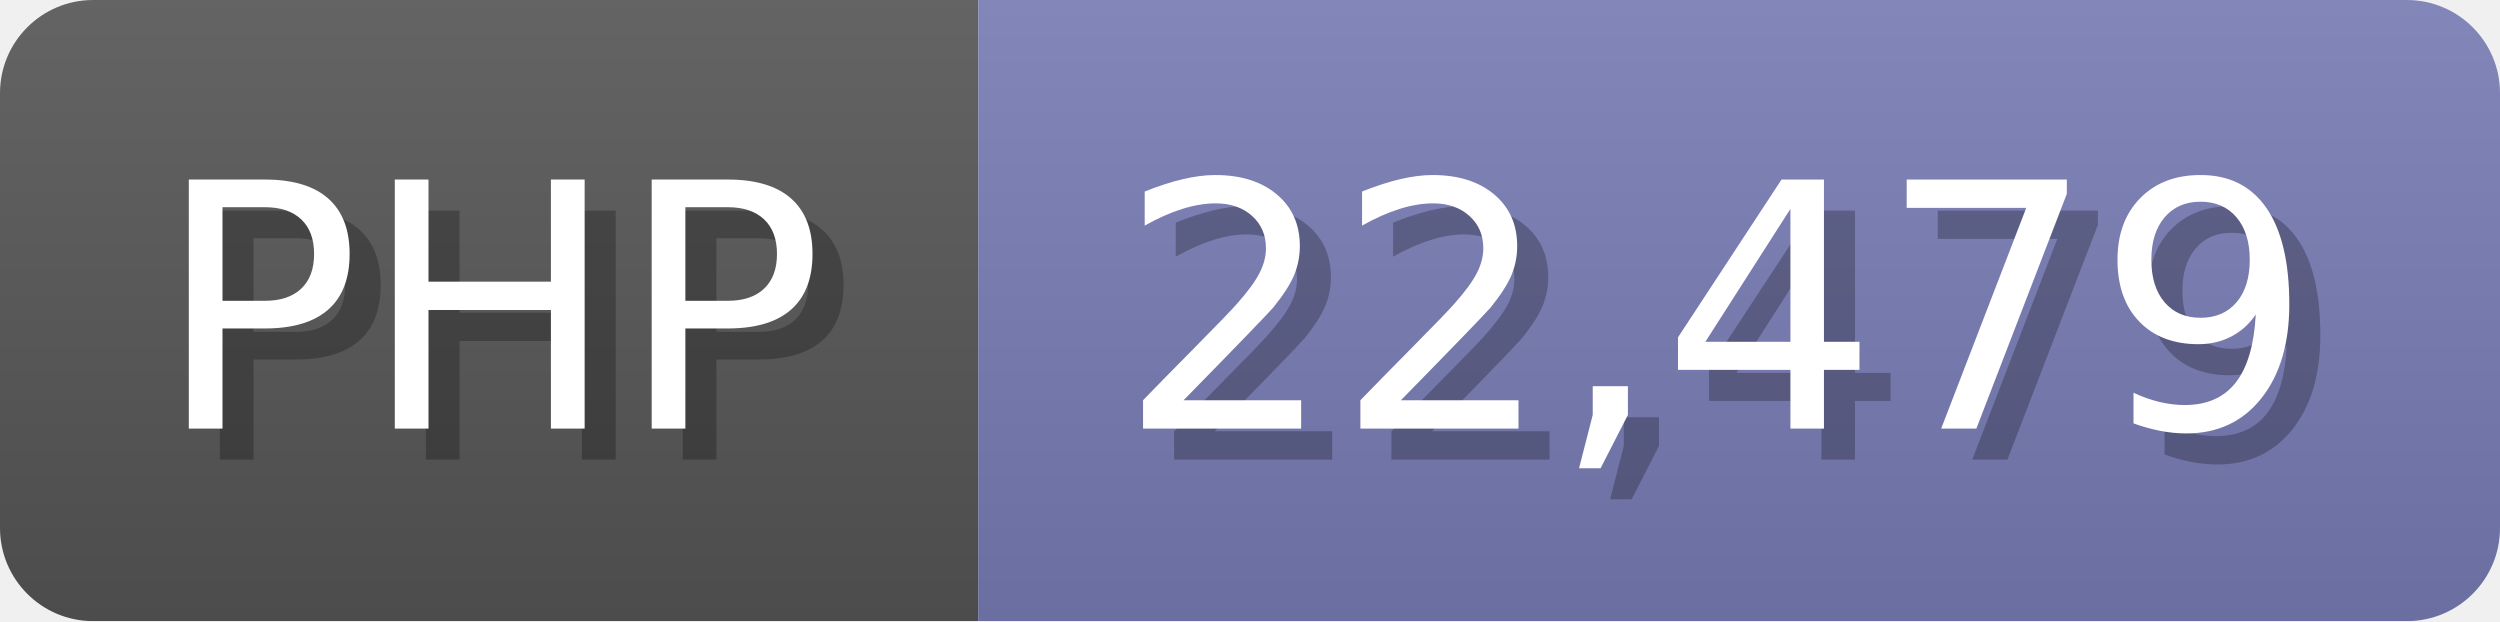
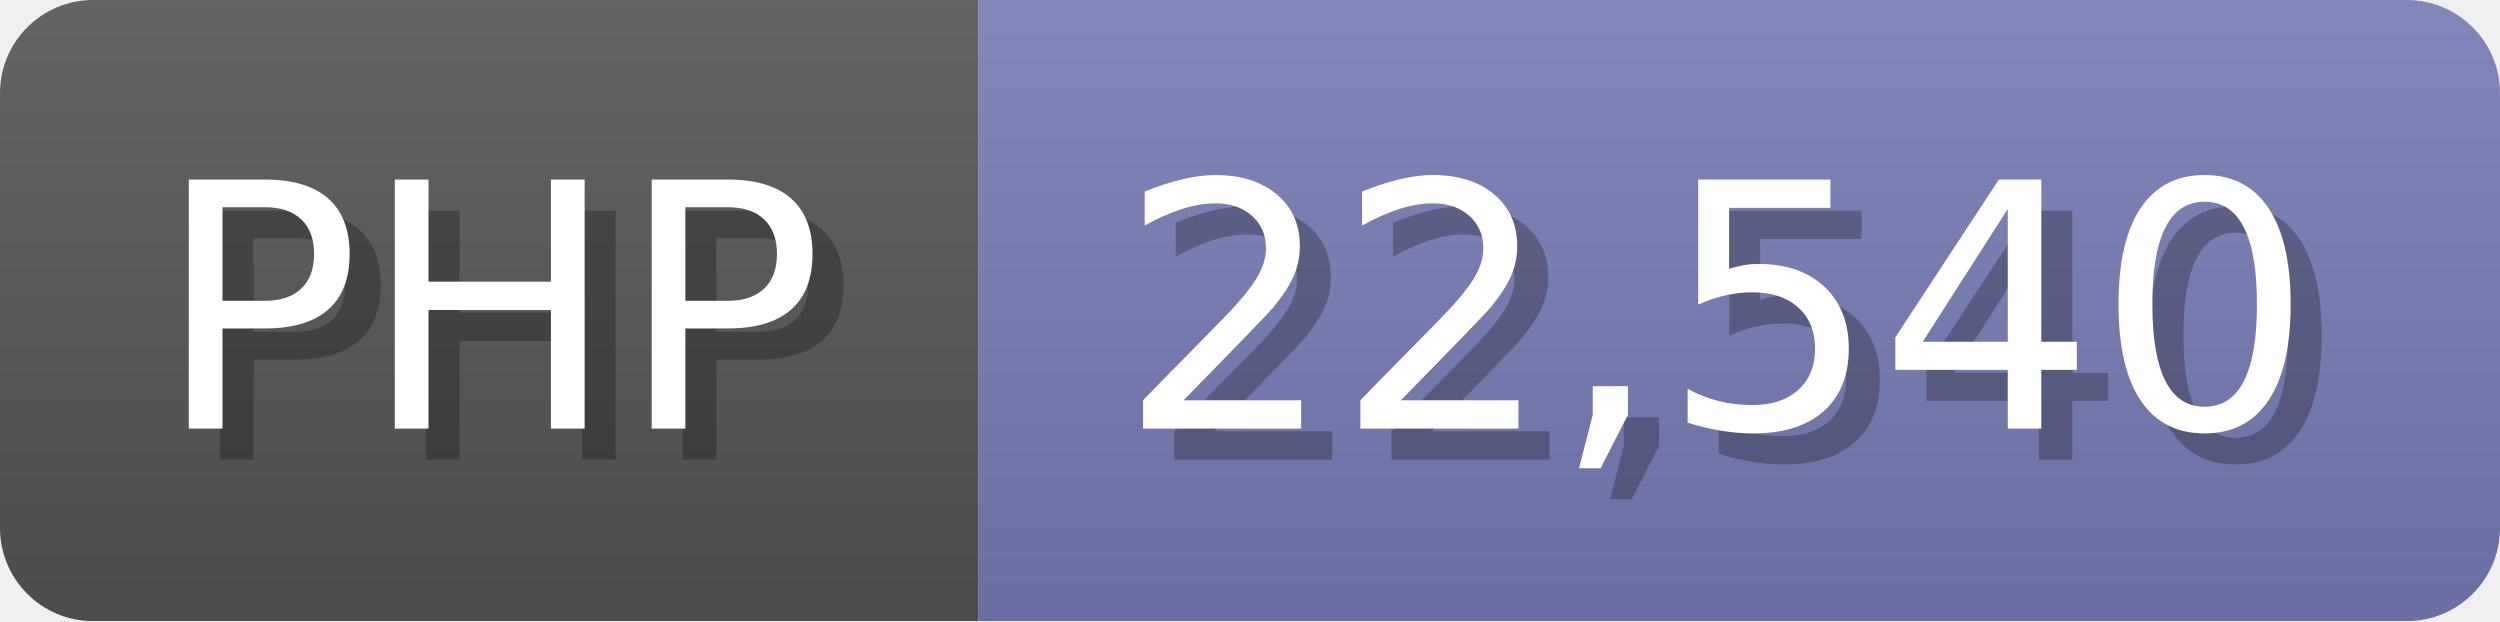
<svg xmlns="http://www.w3.org/2000/svg" width="80.5" height="20" viewBox="0 0 805 200">
  <linearGradient id="a" x2="0" y2="100%">
    <stop offset="0" stop-opacity=".1" stop-color="#EEE" />
    <stop offset="1" stop-opacity=".1" />
  </linearGradient>
  <mask id="m">
    <rect width="805" height="200" rx="30" fill="#FFF" />
  </mask>
  <g mask="url(#m)">
    <rect width="315" height="200" fill="#555" />
    <rect width="490" height="200" fill="#777bb3" x="315" />
    <rect width="805" height="200" fill="url(#a)" />
  </g>
  <g fill="#fff" text-anchor="start" font-family="Verdana,DejaVu Sans,sans-serif" font-size="110">
    <text x="60" y="148" textLength="215" fill="#000" opacity="0.25">PHP</text>
    <text x="50" y="138" textLength="215">PHP</text>
-     <text x="370" y="148" textLength="390" fill="#000" opacity="0.25">22,479</text>
-     <text x="360" y="138" textLength="390">22,479</text>
+     <text x="370" y="148" textLength="390" fill="#000" opacity="0.25">22,540</text>
+     <text x="360" y="138" textLength="390">22,540</text>
  </g>
</svg>
